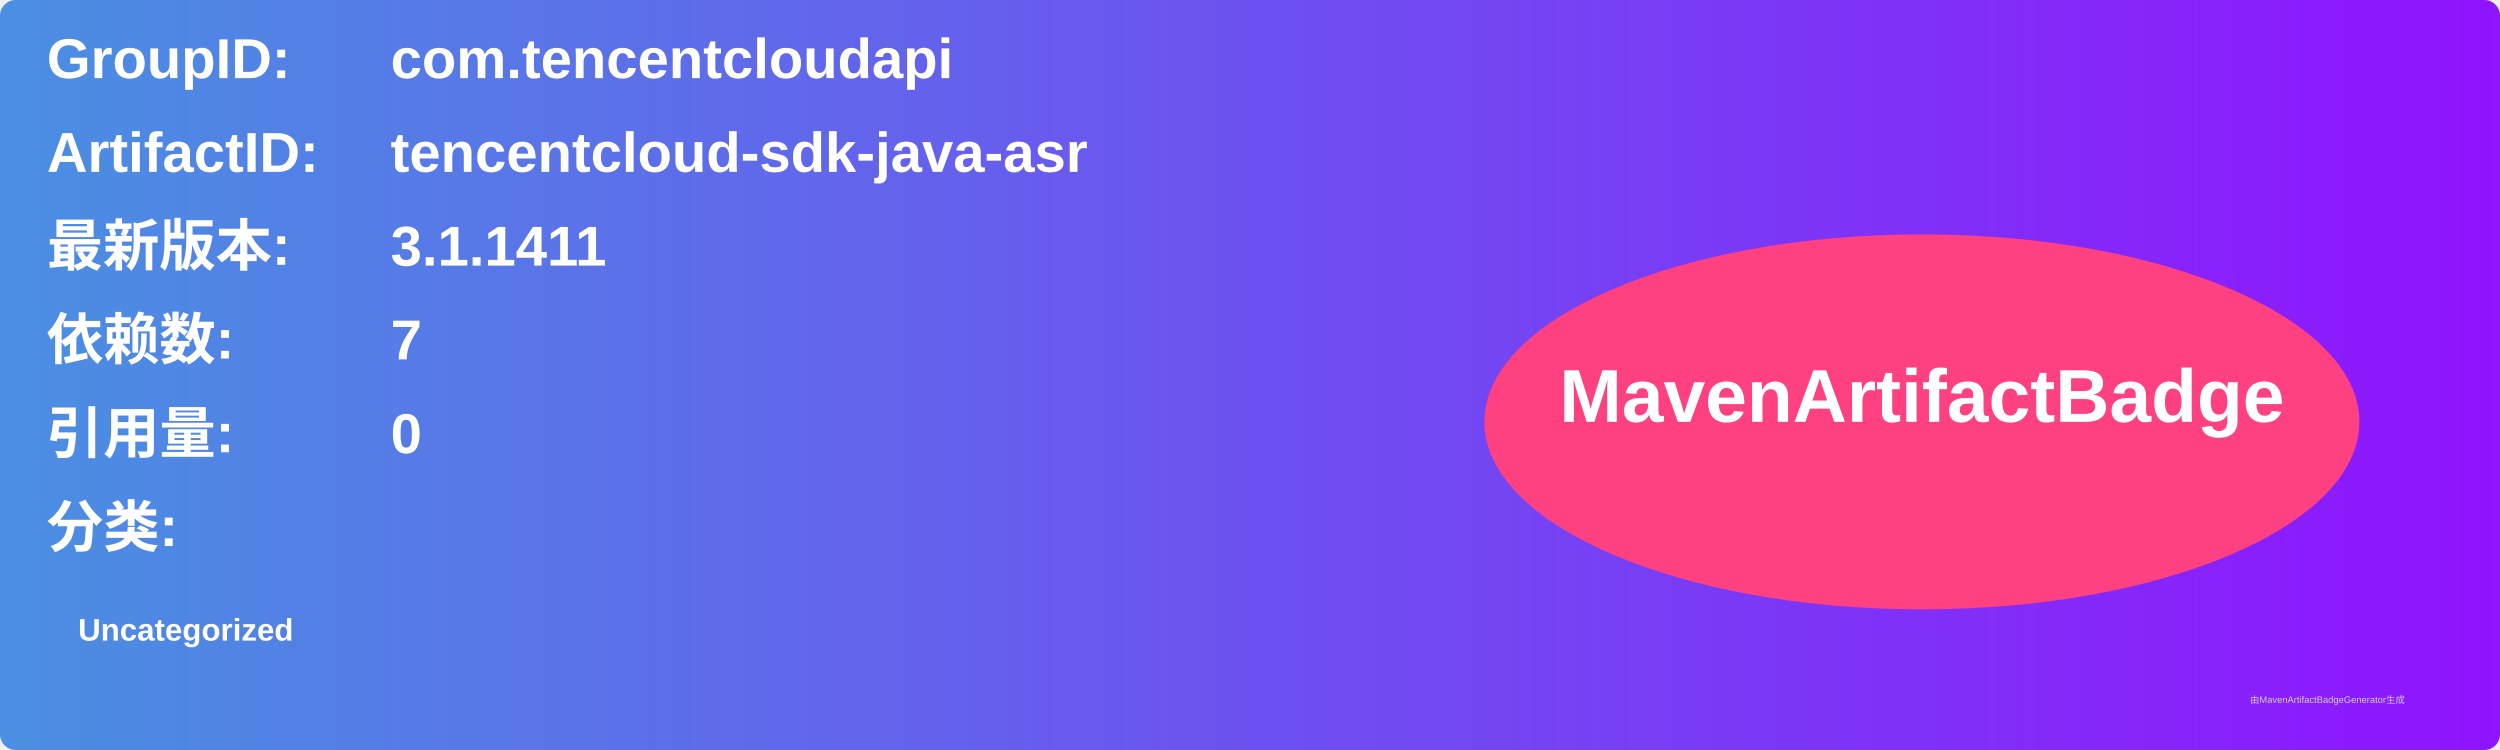
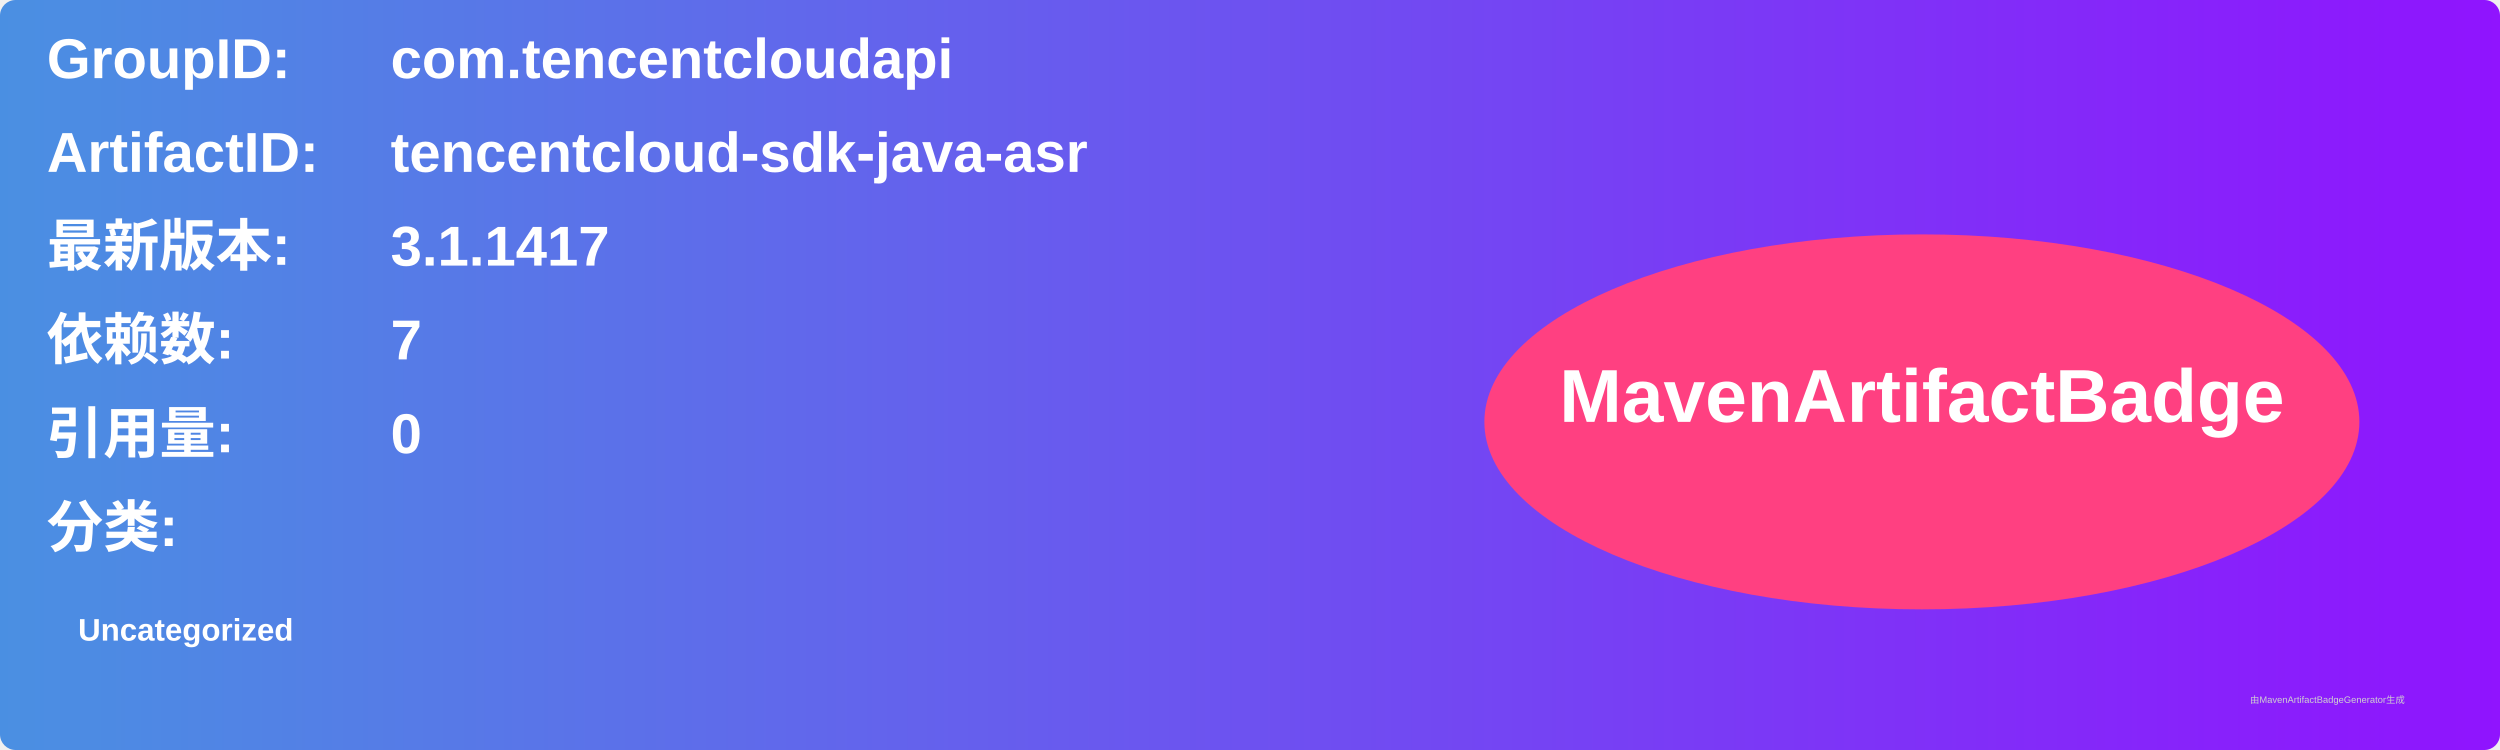
<svg xmlns="http://www.w3.org/2000/svg" width="800" height="240" viewBox="0 0 800 240">
  <linearGradient id="grad" x1="0%" y1="0%" x2="100%" y2="0%">
    <stop offset="0%" stop-color="#4a90e2" />
    <stop offset="100%" stop-color="#9013fe" />
  </linearGradient>
  <rect width="100%" height="100%" rx="5" ry="5" fill="url(#grad)" />
  <g transform="translate(15, 15)">
    <text x="0" y="10" font-family="Arial" font-size="18" fill="white" font-weight="bold" width="260">GroupID:</text>
    <text x="110" y="10" font-family="Arial" font-size="18" fill="white" font-weight="bold" width="460">com.tencentcloudapi</text>
    <text x="0" y="40" font-family="Arial" font-size="18" fill="white" font-weight="bold" width="260">ArtifactID:</text>
    <text x="110" y="40" font-family="Arial" font-size="18" fill="white" font-weight="bold" width="460">tencentcloud-sdk-java-asr</text>
    <text x="0" y="70" font-family="Arial" font-size="18" fill="white" font-weight="bold">最新版本:</text>
    <text x="110" y="70" font-family="Arial" font-size="18" fill="white" font-weight="bold">
-       <tspan font-weight="bold">3.1.1411</tspan>
+       <tspan font-weight="bold">3.1.1417</tspan>
    </text>
    <text x="0" y="100" font-family="Arial" font-size="18" fill="white" font-weight="bold">依赖数: </text>
    <text x="110" y="100" font-family="Arial" font-size="18" fill="white">
      <tspan font-weight="bold">7</tspan>
    </text>
    <text x="0" y="130" font-family="Arial" font-size="18" fill="white" font-weight="bold">引用量: </text>
    <text x="110" y="130" font-family="Arial" font-size="18" fill="white">
      <tspan font-weight="bold">0</tspan>
    </text>
    <text x="0" y="160" font-family="Arial" font-size="18" fill="white" font-weight="bold">分类:</text>
    <text x="10" y="190" font-family="Arial" font-size="10" fill="white">
      <tspan font-weight="bold">Uncategorized</tspan>
    </text>
    <ellipse cx="600" cy="120" rx="140" ry="60" fill="#ff4081" />
    <text x="600" y="120" text-anchor="middle" font-family="Arial" font-size="24" fill="white" font-weight="bold">MavenArtifactBadge</text>
  </g>
  <text x="720" y="225" font-family="Arial" font-size="3" fill="#d0d0d0">由MavenArtifactBadgeGenerator生成</text>
</svg>
